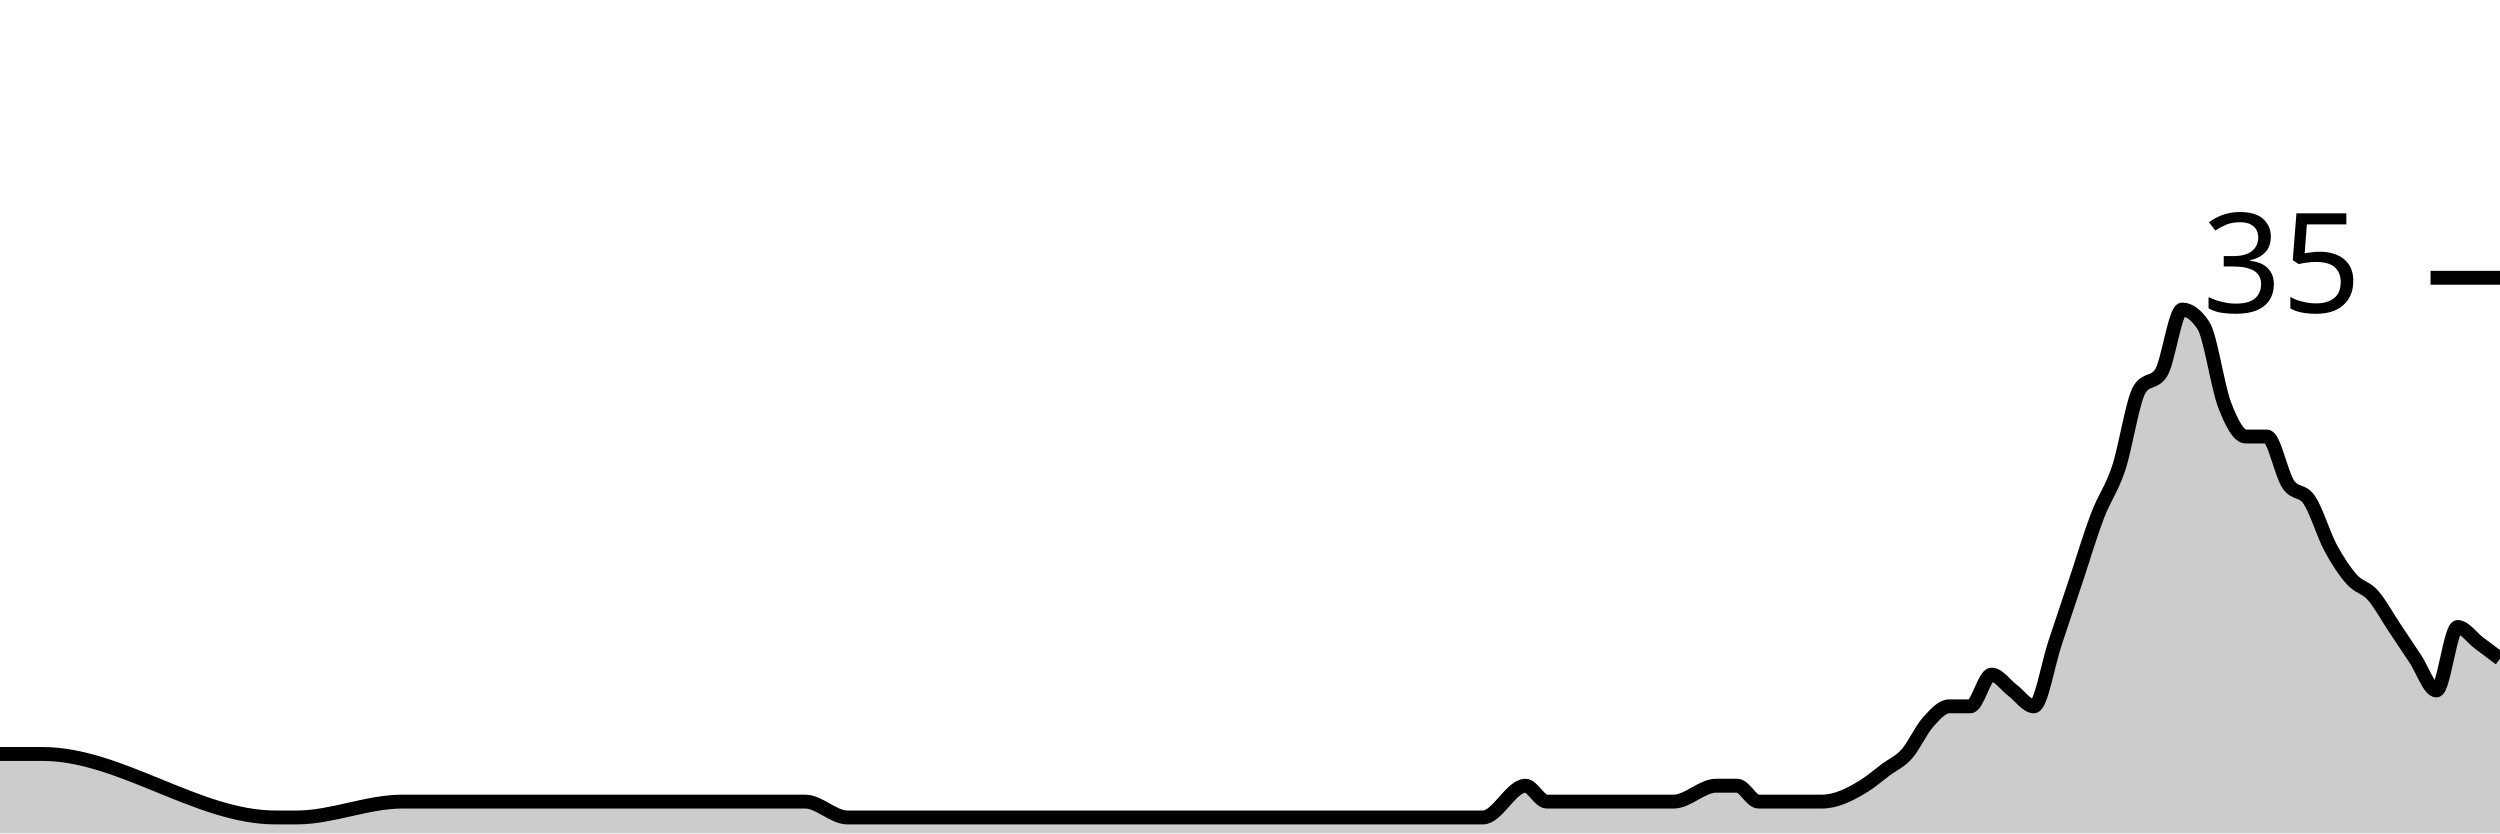
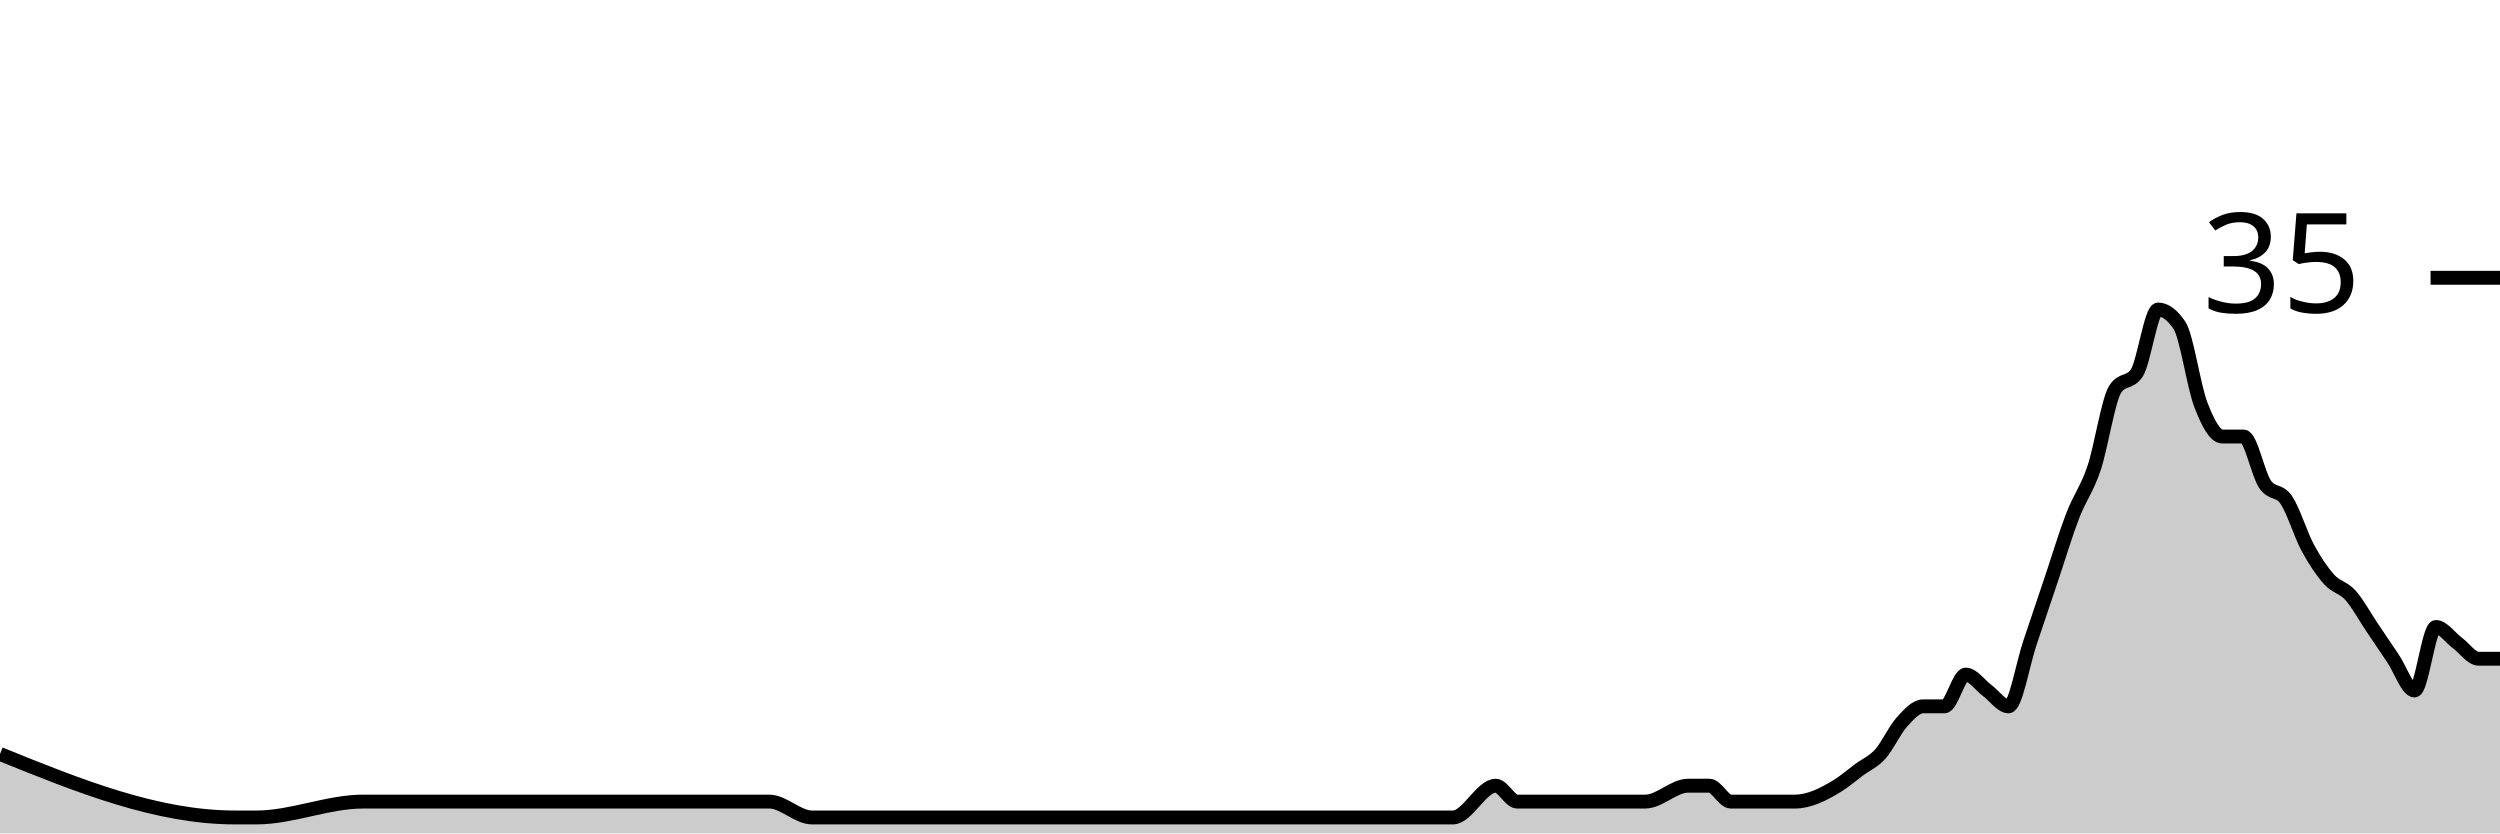
<svg xmlns="http://www.w3.org/2000/svg" viewBox="0 0 180 60">
  <g transform="translate(0,20)">
-     <path class="area" fill="rgba(0, 0, 0, 0.2)" d="M0,34.286C1.017,34.286,2.034,34.286,3.051,34.286C8.644,34.286,14.237,38.857,19.831,38.857C20.339,38.857,20.847,38.857,21.356,38.857C23.898,38.857,26.441,37.714,28.983,37.714C29.492,37.714,30,37.714,30.508,37.714C31.525,37.714,32.542,37.714,33.559,37.714C37.119,37.714,40.678,37.714,44.237,37.714C48.814,37.714,53.39,37.714,57.966,37.714C58.983,37.714,60,38.857,61.017,38.857C67.627,38.857,74.237,38.857,80.847,38.857C83.898,38.857,86.949,38.857,90,38.857C90.508,38.857,91.017,38.857,91.525,38.857C92.034,38.857,92.542,38.857,93.051,38.857C95.593,38.857,98.136,38.857,100.678,38.857C101.695,38.857,102.712,38.857,103.729,38.857C104.237,38.857,104.746,38.857,105.254,38.857C105.763,38.857,106.271,38.857,106.78,38.857C107.797,38.857,108.814,36.571,109.831,36.571C110.339,36.571,110.847,37.714,111.356,37.714C111.864,37.714,112.373,37.714,112.881,37.714C113.39,37.714,113.898,37.714,114.407,37.714C116.441,37.714,118.475,37.714,120.508,37.714C121.525,37.714,122.542,36.571,123.559,36.571C124.068,36.571,124.576,36.571,125.085,36.571C125.593,36.571,126.102,37.714,126.61,37.714C127.119,37.714,127.627,37.714,128.136,37.714C128.644,37.714,129.153,37.714,129.661,37.714C130.169,37.714,130.678,37.714,131.186,37.714C132.203,37.714,133.22,37.206,134.237,36.571C134.746,36.254,135.254,35.81,135.763,35.429C136.271,35.048,136.78,34.857,137.288,34.286C137.797,33.714,138.305,32.571,138.814,32C139.322,31.429,139.831,30.857,140.339,30.857C140.847,30.857,141.356,30.857,141.864,30.857C142.373,30.857,142.881,28.571,143.39,28.571C143.898,28.571,144.407,29.333,144.915,29.714C145.424,30.095,145.932,30.857,146.441,30.857C146.949,30.857,147.458,27.81,147.966,26.286C148.475,24.762,148.983,23.238,149.492,21.714C150,20.19,150.508,18.476,151.017,17.143C151.525,15.81,152.034,15.238,152.542,13.714C153.051,12.19,153.559,8.762,154.068,8C154.576,7.238,155.085,7.619,155.593,6.857C156.102,6.095,156.61,2.286,157.119,2.286C157.627,2.286,158.136,2.667,158.644,3.429C159.153,4.19,159.661,7.81,160.169,9.143C160.678,10.476,161.186,11.429,161.695,11.429C162.203,11.429,162.712,11.429,163.22,11.429C163.729,11.429,164.237,14.095,164.746,14.857C165.254,15.619,165.763,15.238,166.271,16C166.78,16.762,167.288,18.476,167.797,19.429C168.305,20.381,168.814,21.143,169.322,21.714C169.831,22.286,170.339,22.286,170.847,22.857C171.356,23.429,171.864,24.381,172.373,25.143C172.881,25.905,173.39,26.667,173.898,27.429C174.407,28.19,174.915,29.714,175.424,29.714C175.932,29.714,176.441,25.143,176.949,25.143C177.458,25.143,177.966,25.905,178.475,26.286C178.983,26.667,179.492,27.048,180,27.429L180,40C179.492,40,178.983,40,178.475,40C177.966,40,177.458,40,176.949,40C176.441,40,175.932,40,175.424,40C174.915,40,174.407,40,173.898,40C173.39,40,172.881,40,172.373,40C171.864,40,171.356,40,170.847,40C170.339,40,169.831,40,169.322,40C168.814,40,168.305,40,167.797,40C167.288,40,166.78,40,166.271,40C165.763,40,165.254,40,164.746,40C164.237,40,163.729,40,163.22,40C162.712,40,162.203,40,161.695,40C161.186,40,160.678,40,160.169,40C159.661,40,159.153,40,158.644,40C158.136,40,157.627,40,157.119,40C156.61,40,156.102,40,155.593,40C155.085,40,154.576,40,154.068,40C153.559,40,153.051,40,152.542,40C152.034,40,151.525,40,151.017,40C150.508,40,150,40,149.492,40C148.983,40,148.475,40,147.966,40C147.458,40,146.949,40,146.441,40C145.932,40,145.424,40,144.915,40C144.407,40,143.898,40,143.39,40C142.881,40,142.373,40,141.864,40C141.356,40,140.847,40,140.339,40C139.831,40,139.322,40,138.814,40C138.305,40,137.797,40,137.288,40C136.78,40,136.271,40,135.763,40C135.254,40,134.746,40,134.237,40C133.22,40,132.203,40,131.186,40C130.678,40,130.169,40,129.661,40C129.153,40,128.644,40,128.136,40C127.627,40,127.119,40,126.61,40C126.102,40,125.593,40,125.085,40C124.576,40,124.068,40,123.559,40C122.542,40,121.525,40,120.508,40C118.475,40,116.441,40,114.407,40C113.898,40,113.39,40,112.881,40C112.373,40,111.864,40,111.356,40C110.847,40,110.339,40,109.831,40C108.814,40,107.797,40,106.78,40C106.271,40,105.763,40,105.254,40C104.746,40,104.237,40,103.729,40C102.712,40,101.695,40,100.678,40C98.136,40,95.593,40,93.051,40C92.542,40,92.034,40,91.525,40C91.017,40,90.508,40,90,40C86.949,40,83.898,40,80.847,40C74.237,40,67.627,40,61.017,40C60,40,58.983,40,57.966,40C53.39,40,48.814,40,44.237,40C40.678,40,37.119,40,33.559,40C32.542,40,31.525,40,30.508,40C30,40,29.492,40,28.983,40C26.441,40,23.898,40,21.356,40C20.847,40,20.339,40,19.831,40C14.237,40,8.644,40,3.051,40C2.034,40,1.017,40,0,40Z" />
-     <path class="line" stroke="black" fill="none" d="M0,34.286C1.017,34.286,2.034,34.286,3.051,34.286C8.644,34.286,14.237,38.857,19.831,38.857C20.339,38.857,20.847,38.857,21.356,38.857C23.898,38.857,26.441,37.714,28.983,37.714C29.492,37.714,30,37.714,30.508,37.714C31.525,37.714,32.542,37.714,33.559,37.714C37.119,37.714,40.678,37.714,44.237,37.714C48.814,37.714,53.39,37.714,57.966,37.714C58.983,37.714,60,38.857,61.017,38.857C67.627,38.857,74.237,38.857,80.847,38.857C83.898,38.857,86.949,38.857,90,38.857C90.508,38.857,91.017,38.857,91.525,38.857C92.034,38.857,92.542,38.857,93.051,38.857C95.593,38.857,98.136,38.857,100.678,38.857C101.695,38.857,102.712,38.857,103.729,38.857C104.237,38.857,104.746,38.857,105.254,38.857C105.763,38.857,106.271,38.857,106.78,38.857C107.797,38.857,108.814,36.571,109.831,36.571C110.339,36.571,110.847,37.714,111.356,37.714C111.864,37.714,112.373,37.714,112.881,37.714C113.39,37.714,113.898,37.714,114.407,37.714C116.441,37.714,118.475,37.714,120.508,37.714C121.525,37.714,122.542,36.571,123.559,36.571C124.068,36.571,124.576,36.571,125.085,36.571C125.593,36.571,126.102,37.714,126.61,37.714C127.119,37.714,127.627,37.714,128.136,37.714C128.644,37.714,129.153,37.714,129.661,37.714C130.169,37.714,130.678,37.714,131.186,37.714C132.203,37.714,133.22,37.206,134.237,36.571C134.746,36.254,135.254,35.81,135.763,35.429C136.271,35.048,136.78,34.857,137.288,34.286C137.797,33.714,138.305,32.571,138.814,32C139.322,31.429,139.831,30.857,140.339,30.857C140.847,30.857,141.356,30.857,141.864,30.857C142.373,30.857,142.881,28.571,143.39,28.571C143.898,28.571,144.407,29.333,144.915,29.714C145.424,30.095,145.932,30.857,146.441,30.857C146.949,30.857,147.458,27.81,147.966,26.286C148.475,24.762,148.983,23.238,149.492,21.714C150,20.19,150.508,18.476,151.017,17.143C151.525,15.81,152.034,15.238,152.542,13.714C153.051,12.19,153.559,8.762,154.068,8C154.576,7.238,155.085,7.619,155.593,6.857C156.102,6.095,156.61,2.286,157.119,2.286C157.627,2.286,158.136,2.667,158.644,3.429C159.153,4.19,159.661,7.81,160.169,9.143C160.678,10.476,161.186,11.429,161.695,11.429C162.203,11.429,162.712,11.429,163.22,11.429C163.729,11.429,164.237,14.095,164.746,14.857C165.254,15.619,165.763,15.238,166.271,16C166.78,16.762,167.288,18.476,167.797,19.429C168.305,20.381,168.814,21.143,169.322,21.714C169.831,22.286,170.339,22.286,170.847,22.857C171.356,23.429,171.864,24.381,172.373,25.143C172.881,25.905,173.39,26.667,173.898,27.429C174.407,28.19,174.915,29.714,175.424,29.714C175.932,29.714,176.441,25.143,176.949,25.143C177.458,25.143,177.966,25.905,178.475,26.286C178.983,26.667,179.492,27.048,180,27.429" />
+     <path class="area" fill="rgba(0, 0, 0, 0.2)" d="M0,34.286C5.641,36.571,11.282,38.857,16.923,38.857C17.436,38.857,17.949,38.857,18.462,38.857C21.026,38.857,23.59,37.714,26.154,37.714C26.667,37.714,27.179,37.714,27.692,37.714C28.718,37.714,29.744,37.714,30.769,37.714C34.359,37.714,37.949,37.714,41.538,37.714C46.154,37.714,50.769,37.714,55.385,37.714C56.41,37.714,57.436,38.857,58.462,38.857C65.128,38.857,71.795,38.857,78.462,38.857C81.538,38.857,84.615,38.857,87.692,38.857C88.205,38.857,88.718,38.857,89.231,38.857C89.744,38.857,90.256,38.857,90.769,38.857C93.333,38.857,95.897,38.857,98.462,38.857C99.487,38.857,100.513,38.857,101.538,38.857C102.051,38.857,102.564,38.857,103.077,38.857C103.59,38.857,104.103,38.857,104.615,38.857C105.641,38.857,106.667,36.571,107.692,36.571C108.205,36.571,108.718,37.714,109.231,37.714C109.744,37.714,110.256,37.714,110.769,37.714C111.282,37.714,111.795,37.714,112.308,37.714C114.359,37.714,116.41,37.714,118.462,37.714C119.487,37.714,120.513,36.571,121.538,36.571C122.051,36.571,122.564,36.571,123.077,36.571C123.59,36.571,124.103,37.714,124.615,37.714C125.128,37.714,125.641,37.714,126.154,37.714C126.667,37.714,127.179,37.714,127.692,37.714C128.205,37.714,128.718,37.714,129.231,37.714C130.256,37.714,131.282,37.206,132.308,36.571C132.821,36.254,133.333,35.81,133.846,35.429C134.359,35.048,134.872,34.857,135.385,34.286C135.897,33.714,136.41,32.571,136.923,32C137.436,31.429,137.949,30.857,138.462,30.857C138.974,30.857,139.487,30.857,140,30.857C140.513,30.857,141.026,28.571,141.538,28.571C142.051,28.571,142.564,29.333,143.077,29.714C143.59,30.095,144.103,30.857,144.615,30.857C145.128,30.857,145.641,27.81,146.154,26.286C146.667,24.762,147.179,23.238,147.692,21.714C148.205,20.19,148.718,18.476,149.231,17.143C149.744,15.81,150.256,15.238,150.769,13.714C151.282,12.19,151.795,8.762,152.308,8C152.821,7.238,153.333,7.619,153.846,6.857C154.359,6.095,154.872,2.286,155.385,2.286C155.897,2.286,156.41,2.667,156.923,3.429C157.436,4.19,157.949,7.81,158.462,9.143C158.974,10.476,159.487,11.429,160,11.429C160.513,11.429,161.026,11.429,161.538,11.429C162.051,11.429,162.564,14.095,163.077,14.857C163.59,15.619,164.103,15.238,164.615,16C165.128,16.762,165.641,18.476,166.154,19.429C166.667,20.381,167.179,21.143,167.692,21.714C168.205,22.286,168.718,22.286,169.231,22.857C169.744,23.429,170.256,24.381,170.769,25.143C171.282,25.905,171.795,26.667,172.308,27.429C172.821,28.19,173.333,29.714,173.846,29.714C174.359,29.714,174.872,25.143,175.385,25.143C175.897,25.143,176.41,25.905,176.923,26.286C177.436,26.667,177.949,27.429,178.462,27.429C178.974,27.429,179.487,27.429,180,27.429L180,40C179.487,40,178.974,40,178.462,40C177.949,40,177.436,40,176.923,40C176.41,40,175.897,40,175.385,40C174.872,40,174.359,40,173.846,40C173.333,40,172.821,40,172.308,40C171.795,40,171.282,40,170.769,40C170.256,40,169.744,40,169.231,40C168.718,40,168.205,40,167.692,40C167.179,40,166.667,40,166.154,40C165.641,40,165.128,40,164.615,40C164.103,40,163.59,40,163.077,40C162.564,40,162.051,40,161.538,40C161.026,40,160.513,40,160,40C159.487,40,158.974,40,158.462,40C157.949,40,157.436,40,156.923,40C156.41,40,155.897,40,155.385,40C154.872,40,154.359,40,153.846,40C153.333,40,152.821,40,152.308,40C151.795,40,151.282,40,150.769,40C150.256,40,149.744,40,149.231,40C148.718,40,148.205,40,147.692,40C147.179,40,146.667,40,146.154,40C145.641,40,145.128,40,144.615,40C144.103,40,143.59,40,143.077,40C142.564,40,142.051,40,141.538,40C141.026,40,140.513,40,140,40C139.487,40,138.974,40,138.462,40C137.949,40,137.436,40,136.923,40C136.41,40,135.897,40,135.385,40C134.872,40,134.359,40,133.846,40C133.333,40,132.821,40,132.308,40C131.282,40,130.256,40,129.231,40C128.718,40,128.205,40,127.692,40C127.179,40,126.667,40,126.154,40C125.641,40,125.128,40,124.615,40C124.103,40,123.59,40,123.077,40C122.564,40,122.051,40,121.538,40C120.513,40,119.487,40,118.462,40C116.41,40,114.359,40,112.308,40C111.795,40,111.282,40,110.769,40C110.256,40,109.744,40,109.231,40C108.718,40,108.205,40,107.692,40C106.667,40,105.641,40,104.615,40C104.103,40,103.59,40,103.077,40C102.564,40,102.051,40,101.538,40C100.513,40,99.487,40,98.462,40C95.897,40,93.333,40,90.769,40C90.256,40,89.744,40,89.231,40C88.718,40,88.205,40,87.692,40C84.615,40,81.538,40,78.462,40C71.795,40,65.128,40,58.462,40C57.436,40,56.41,40,55.385,40C50.769,40,46.154,40,41.538,40C37.949,40,34.359,40,30.769,40C29.744,40,28.718,40,27.692,40C27.179,40,26.667,40,26.154,40C23.59,40,21.026,40,18.462,40C17.949,40,17.436,40,16.923,40C11.282,40,5.641,40,0,40Z" />
+     <path class="line" stroke="black" fill="none" d="M0,34.286C5.641,36.571,11.282,38.857,16.923,38.857C17.436,38.857,17.949,38.857,18.462,38.857C21.026,38.857,23.59,37.714,26.154,37.714C26.667,37.714,27.179,37.714,27.692,37.714C28.718,37.714,29.744,37.714,30.769,37.714C34.359,37.714,37.949,37.714,41.538,37.714C46.154,37.714,50.769,37.714,55.385,37.714C56.41,37.714,57.436,38.857,58.462,38.857C65.128,38.857,71.795,38.857,78.462,38.857C81.538,38.857,84.615,38.857,87.692,38.857C88.205,38.857,88.718,38.857,89.231,38.857C89.744,38.857,90.256,38.857,90.769,38.857C93.333,38.857,95.897,38.857,98.462,38.857C99.487,38.857,100.513,38.857,101.538,38.857C102.051,38.857,102.564,38.857,103.077,38.857C103.59,38.857,104.103,38.857,104.615,38.857C105.641,38.857,106.667,36.571,107.692,36.571C108.205,36.571,108.718,37.714,109.231,37.714C109.744,37.714,110.256,37.714,110.769,37.714C111.282,37.714,111.795,37.714,112.308,37.714C114.359,37.714,116.41,37.714,118.462,37.714C119.487,37.714,120.513,36.571,121.538,36.571C122.051,36.571,122.564,36.571,123.077,36.571C123.59,36.571,124.103,37.714,124.615,37.714C125.128,37.714,125.641,37.714,126.154,37.714C126.667,37.714,127.179,37.714,127.692,37.714C128.205,37.714,128.718,37.714,129.231,37.714C130.256,37.714,131.282,37.206,132.308,36.571C132.821,36.254,133.333,35.81,133.846,35.429C134.359,35.048,134.872,34.857,135.385,34.286C135.897,33.714,136.41,32.571,136.923,32C137.436,31.429,137.949,30.857,138.462,30.857C138.974,30.857,139.487,30.857,140,30.857C140.513,30.857,141.026,28.571,141.538,28.571C142.051,28.571,142.564,29.333,143.077,29.714C143.59,30.095,144.103,30.857,144.615,30.857C145.128,30.857,145.641,27.81,146.154,26.286C146.667,24.762,147.179,23.238,147.692,21.714C148.205,20.19,148.718,18.476,149.231,17.143C149.744,15.81,150.256,15.238,150.769,13.714C151.282,12.19,151.795,8.762,152.308,8C152.821,7.238,153.333,7.619,153.846,6.857C154.359,6.095,154.872,2.286,155.385,2.286C155.897,2.286,156.41,2.667,156.923,3.429C157.436,4.19,157.949,7.81,158.462,9.143C158.974,10.476,159.487,11.429,160,11.429C160.513,11.429,161.026,11.429,161.538,11.429C162.051,11.429,162.564,14.095,163.077,14.857C163.59,15.619,164.103,15.238,164.615,16C165.128,16.762,165.641,18.476,166.154,19.429C166.667,20.381,167.179,21.143,167.692,21.714C168.205,22.286,168.718,22.286,169.231,22.857C169.744,23.429,170.256,24.381,170.769,25.143C171.282,25.905,171.795,26.667,172.308,27.429C172.821,28.19,173.333,29.714,173.846,29.714C174.359,29.714,174.872,25.143,175.385,25.143C175.897,25.143,176.41,25.905,176.923,26.286C177.436,26.667,177.949,27.429,178.462,27.429C178.974,27.429,179.487,27.429,180,27.429" />
    <path class="axis-ceiling" stroke-width="1" stroke="black" fill="none" d="M175,0L180,0" />
    <text class="axis-ceiling-label" font-family="sans-serif" text-anchor="end" font-size="10px" x="170" y="2.5">35</text>
  </g>
</svg>
